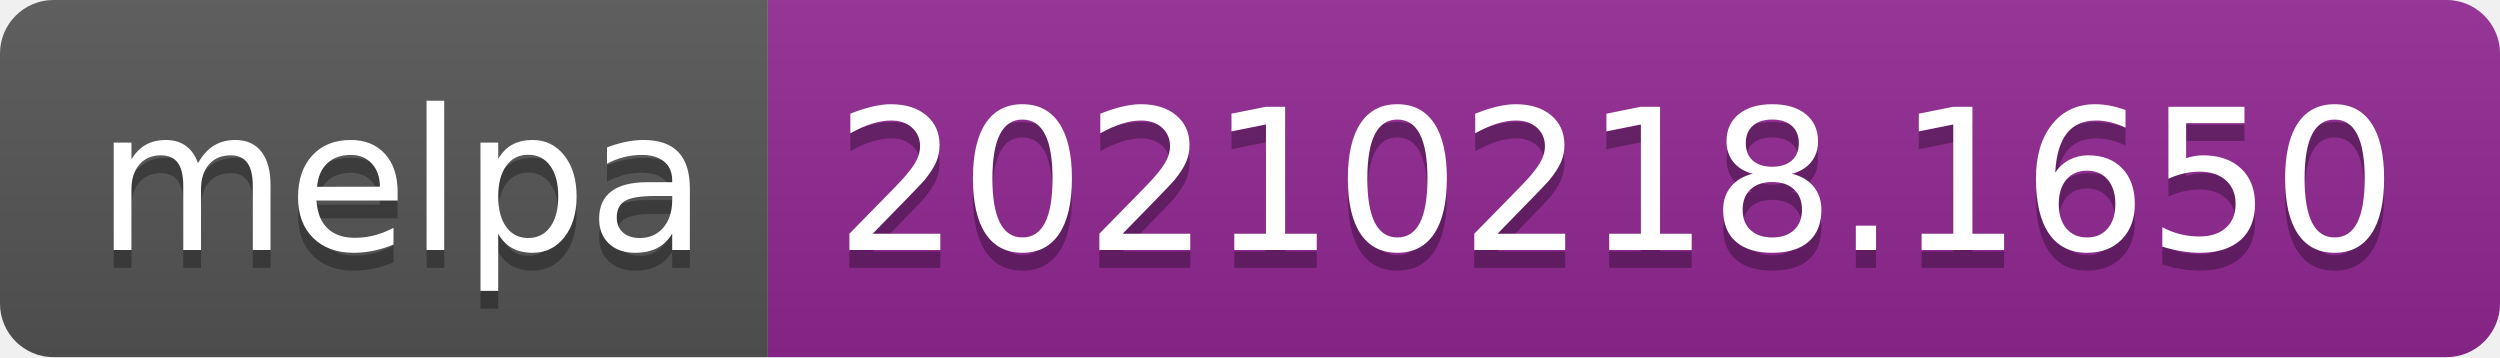
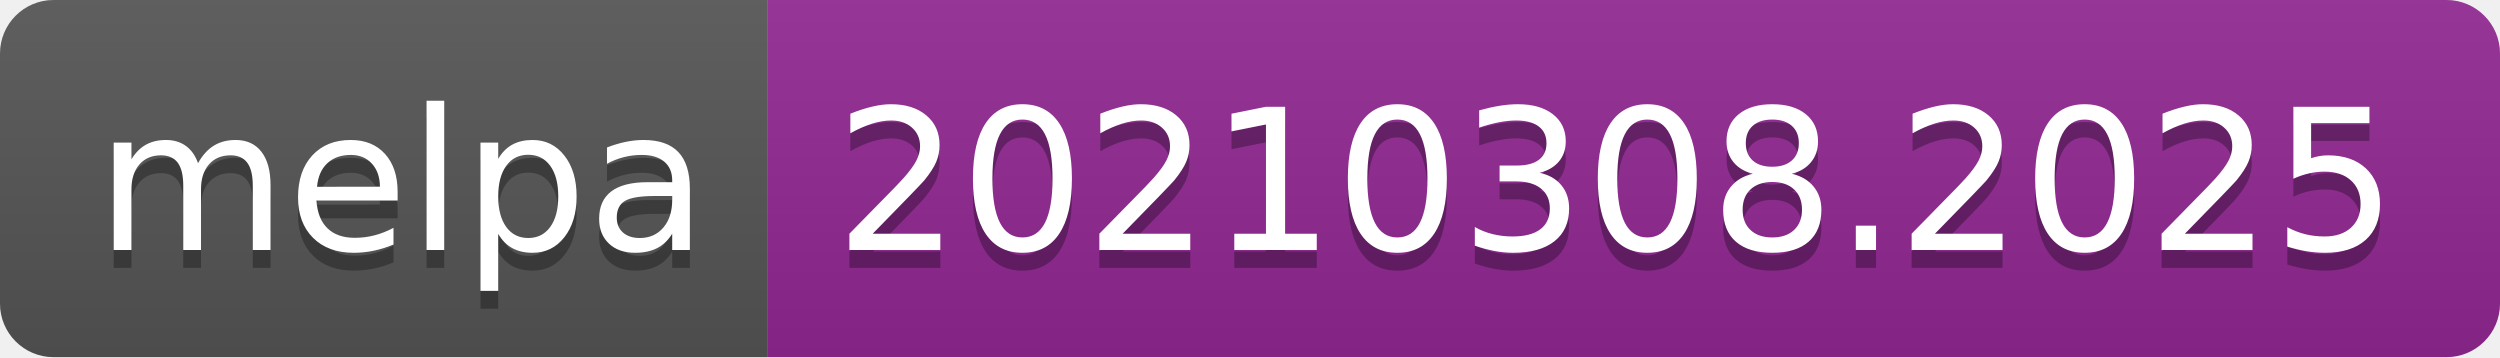
- <svg xmlns="http://www.w3.org/2000/svg" width="140" height="20" role="img" aria-label="melpa: 20210218.1650">
+ <svg xmlns="http://www.w3.org/2000/svg" width="140" height="20" role="img" aria-label="melpa: 20210308.2025">
  <linearGradient id="s" x2="0" y2="100%">
    <stop offset="0" stop-color="#bbb" stop-opacity=".1" />
    <stop offset="1" stop-opacity=".1" />
  </linearGradient>
  <clipPath id="r">
    <rect width="140" height="20" rx="3" fill="#fff" />
  </clipPath>
  <g clip-path="url(#r)">
    <rect width="43" height="20" fill="#555" />
    <rect x="43" width="97" height="20" fill="#922793" />
    <rect width="140" height="20" fill="url(#s)" />
  </g>
  <g fill="#fff" text-anchor="middle" font-family="Verdana,Geneva,DejaVu Sans,sans-serif" text-rendering="geometricPrecision" font-size="110">
    <text aria-hidden="true" x="225" y="150" fill="#010101" fill-opacity=".3" transform="scale(.1)" textLength="330">melpa</text>
    <text x="225" y="140" transform="scale(.1)" fill="#fff" textLength="330">melpa</text>
-     <text aria-hidden="true" x="905" y="150" fill="#010101" fill-opacity=".3" transform="scale(.1)" textLength="870">20210218.1650</text>
-     <text x="905" y="140" transform="scale(.1)" fill="#fff" textLength="870">20210218.1650</text>
+     <text aria-hidden="true" x="905" y="150" fill="#010101" fill-opacity=".3" transform="scale(.1)" textLength="870">20210308.2025</text>
+     <text x="905" y="140" transform="scale(.1)" fill="#fff" textLength="870">20210308.2025</text>
  </g>
</svg>
